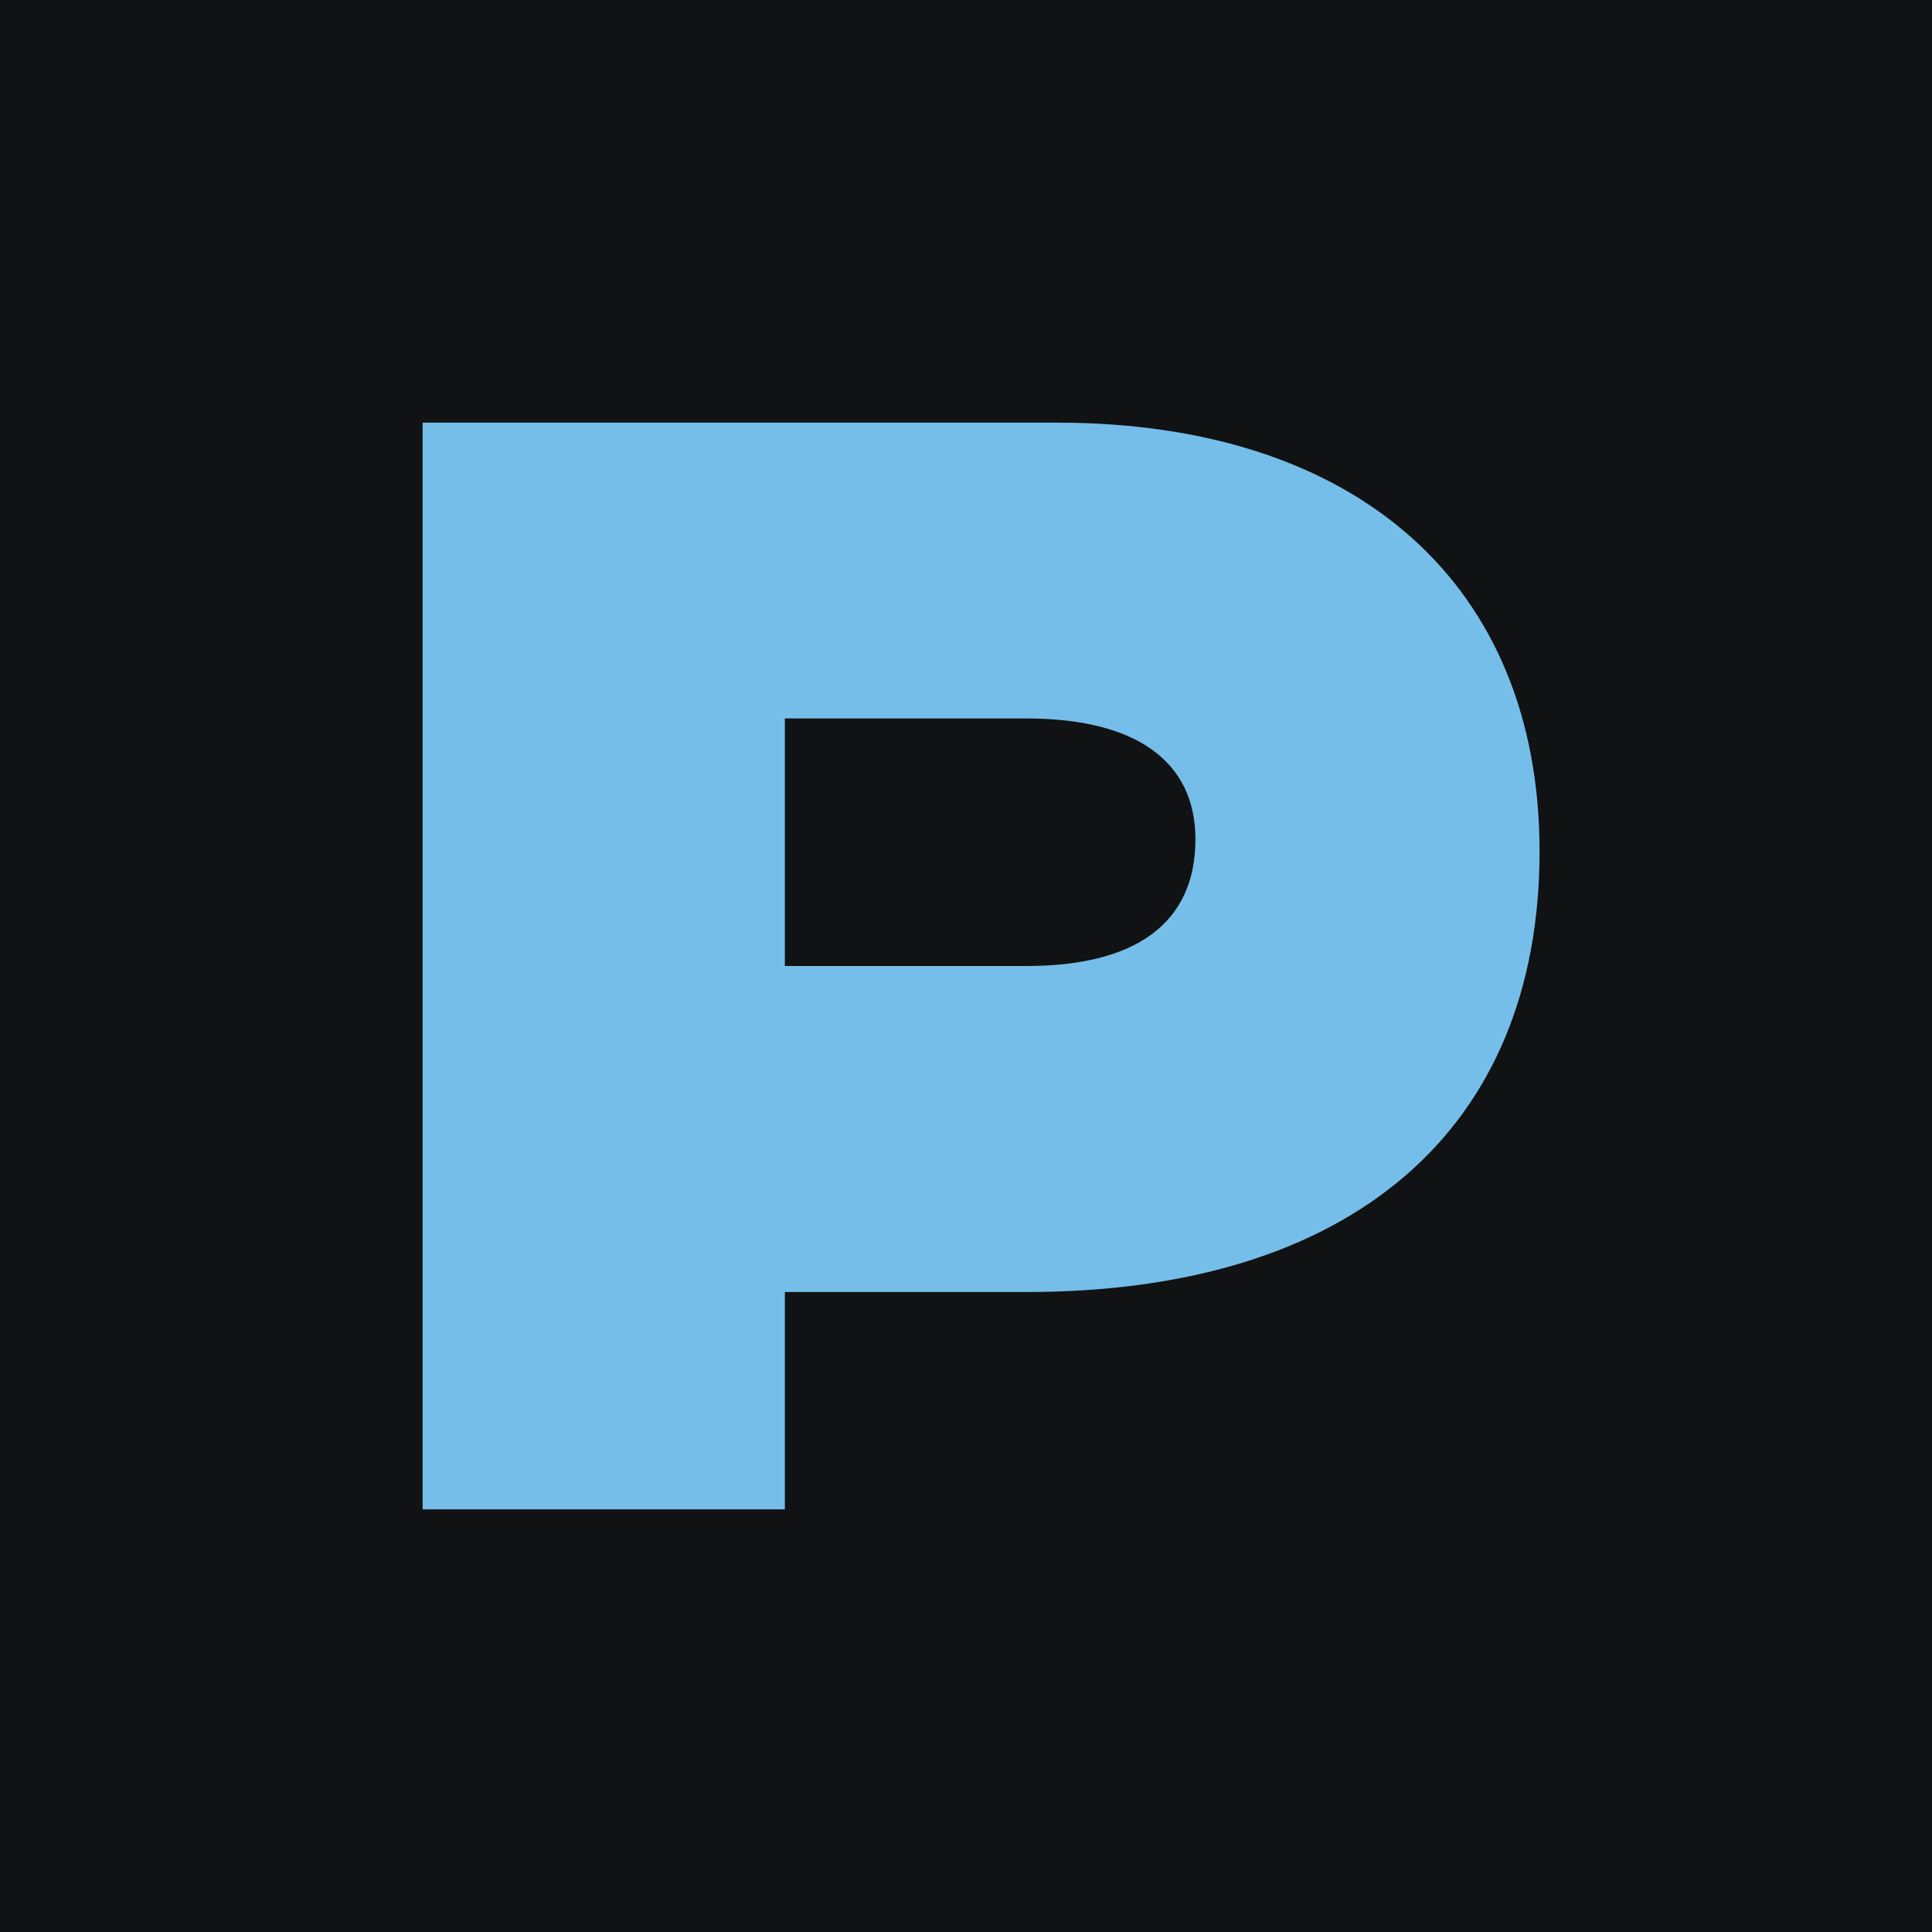
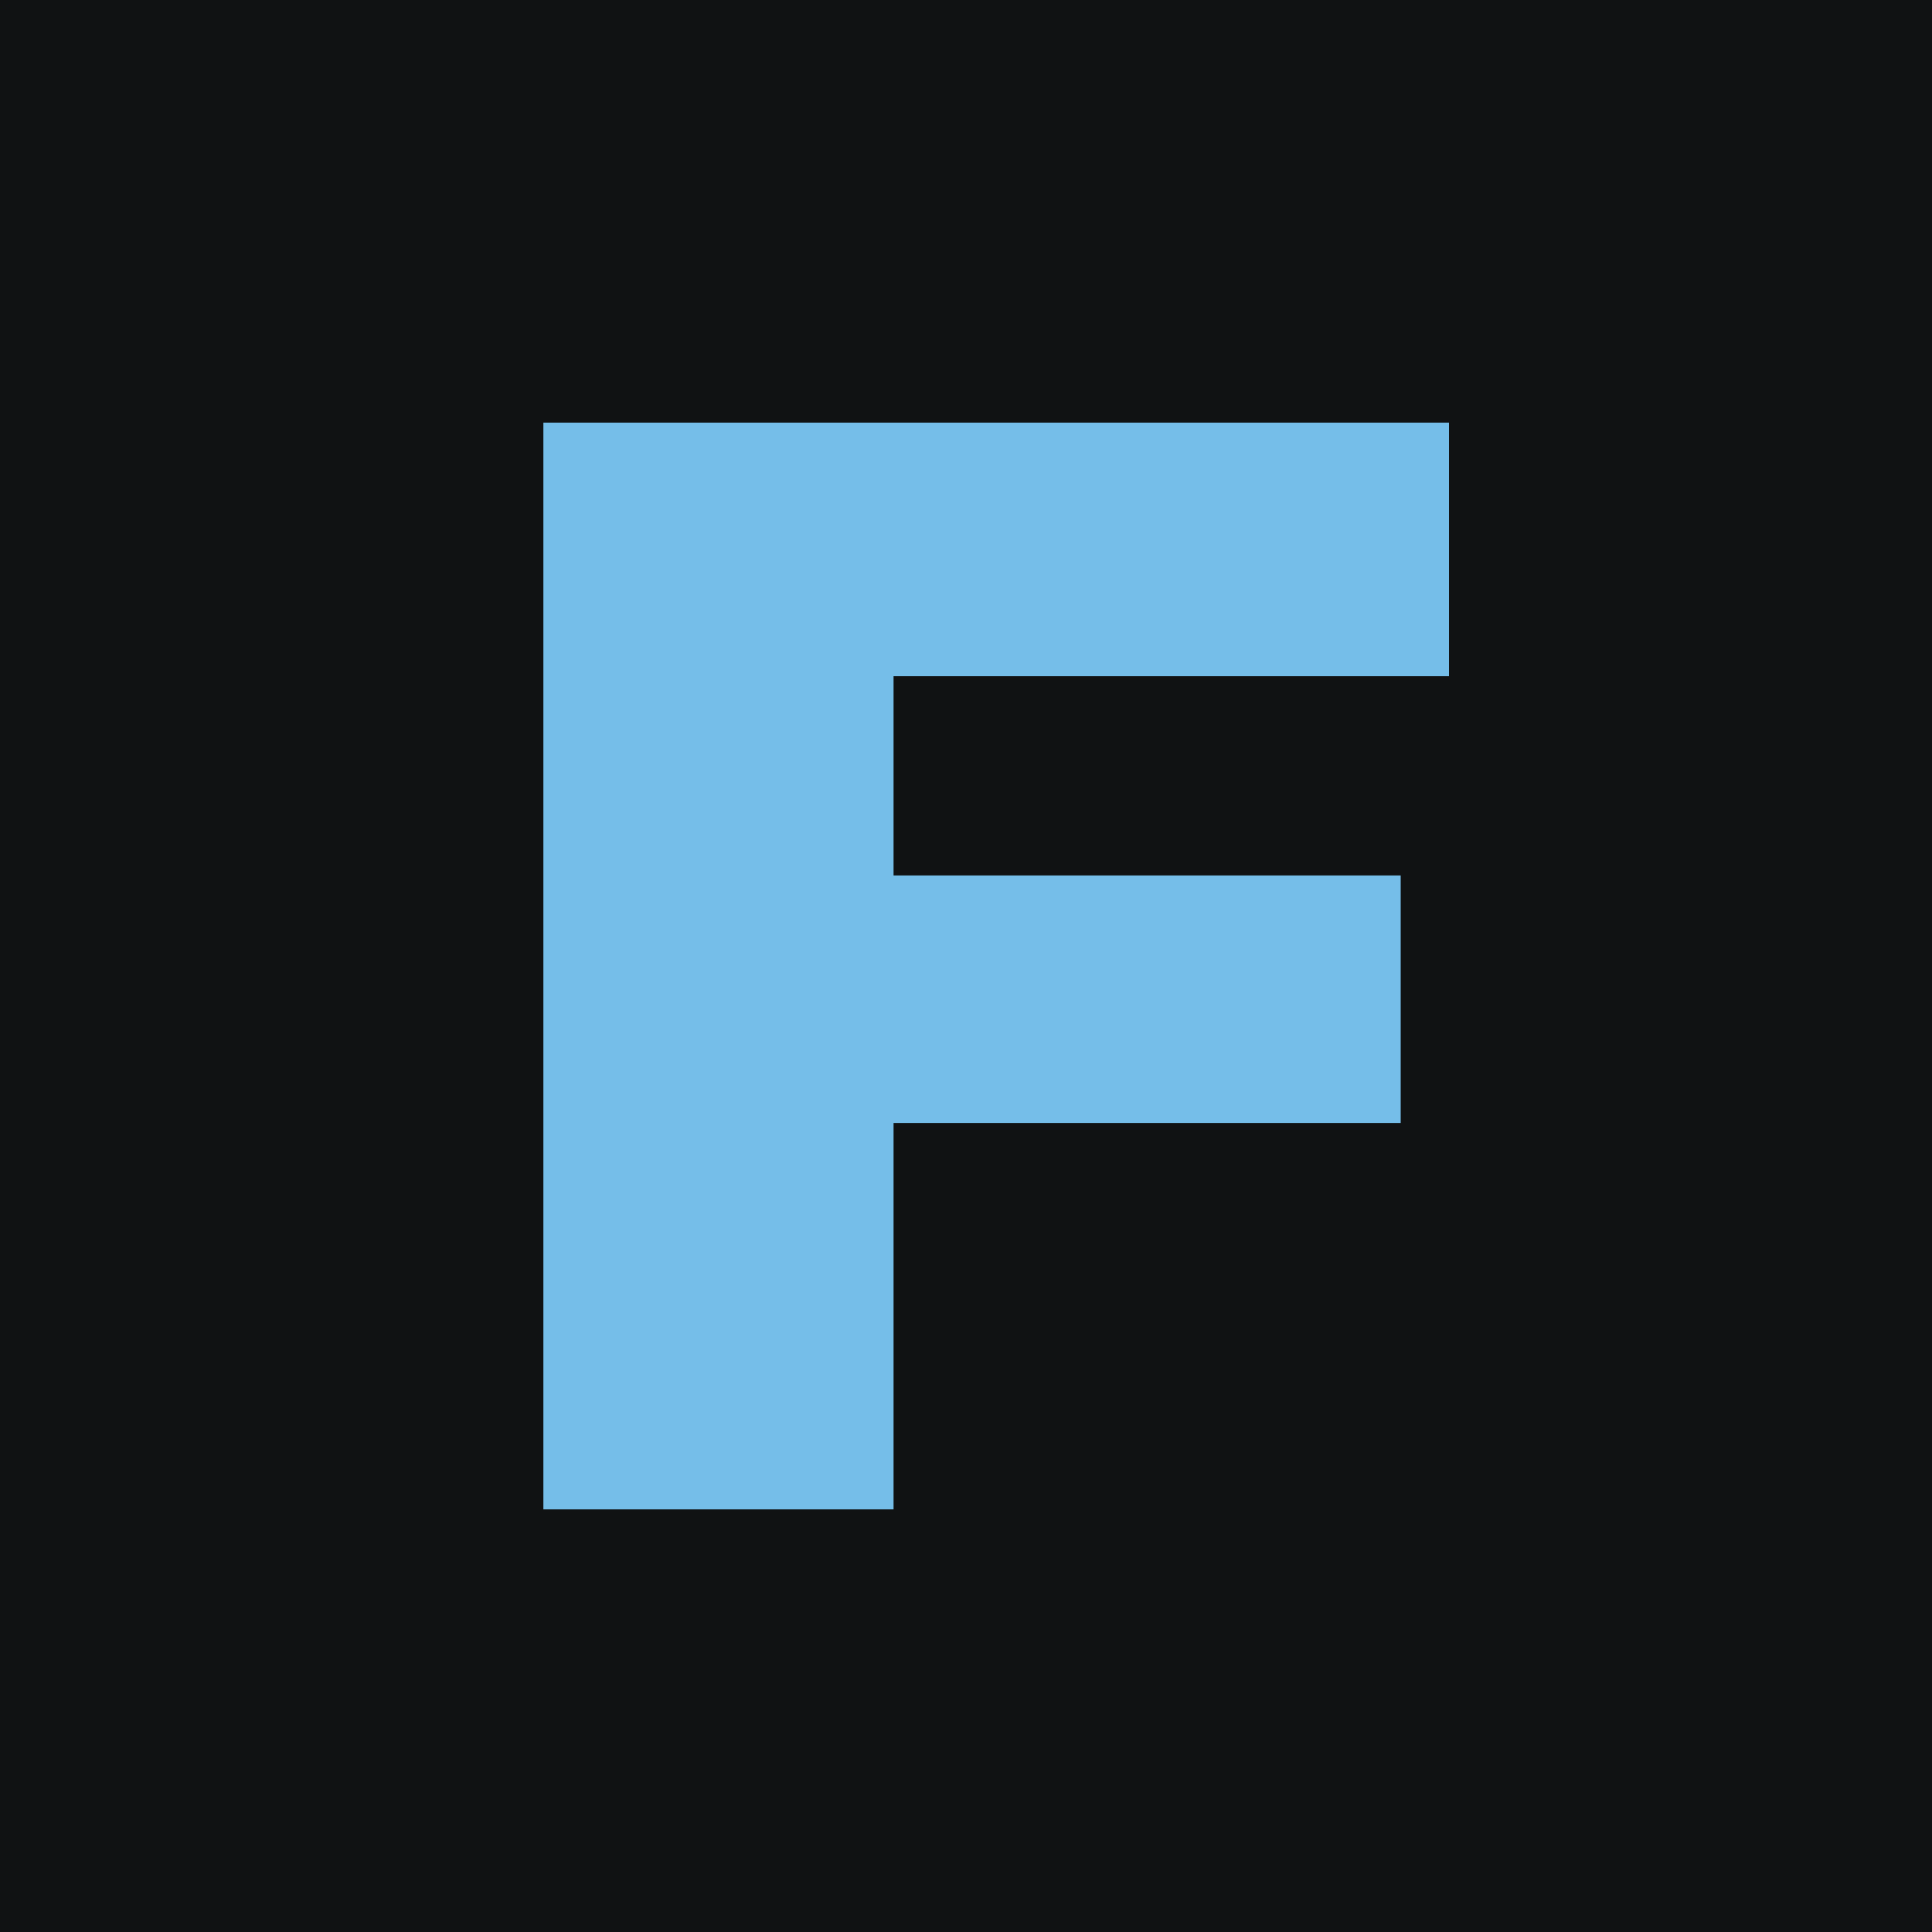
<svg xmlns="http://www.w3.org/2000/svg" viewBox="0 0 32 32">
  <rect width="32" height="32" fill="#101213" />
-   <path d="M7 25V7h10.5c5 0 8 2.7 8 7.1 0 4.6-3.1 7.3-8.5 7.3h-4V25H7zm6-9h4c1.8 0 2.8-.7 2.8-2.1 0-1.3-1-2-2.8-2h-4V16z" fill="#75bee9" />
+   <path d="M9 25V7h15v4.2h-9.2v3.3h8.4v4.1h-8.4V25z" fill="#75bee9" />
</svg>
